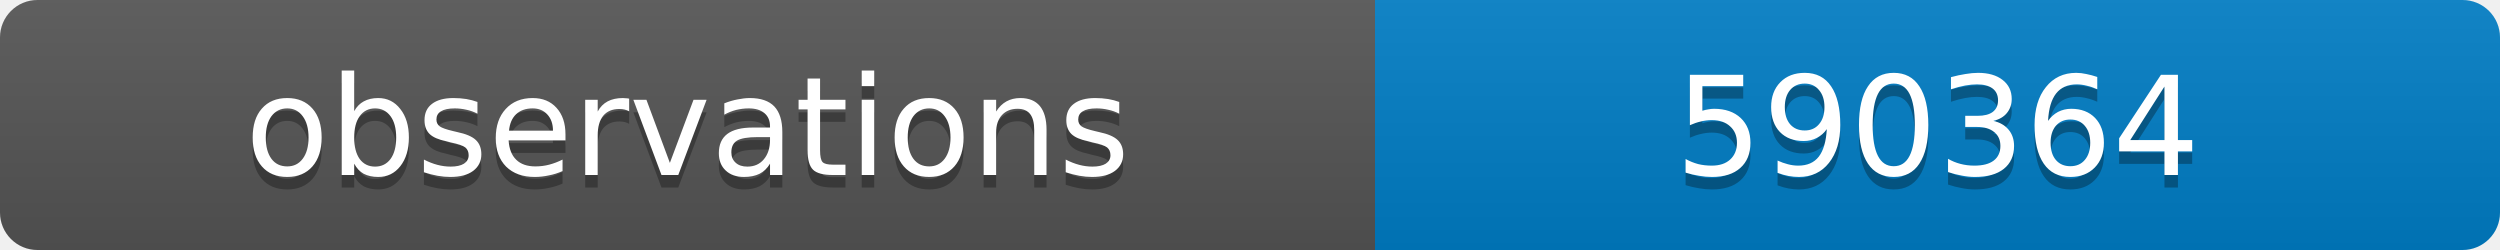
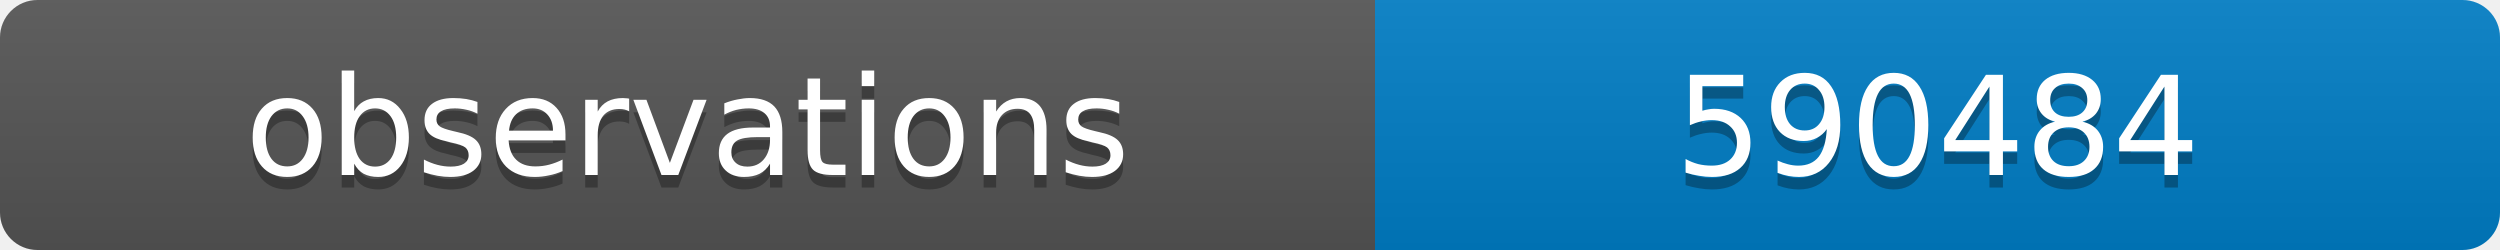
<svg xmlns="http://www.w3.org/2000/svg" width="200" height="20">
  <linearGradient id="b" x2="0" y2="100%">
    <stop offset="0" stop-color="#bbb" stop-opacity=".1" />
    <stop offset="1" stop-opacity=".1" />
  </linearGradient>
  <clipPath id="a">
    <rect width="200" height="20" rx="3" fill="#fff" />
  </clipPath>
  <g clip-path="url(#a)">
    <path fill="#555" d="M0 0h110v20H0z" />
    <path fill="#007ec6" d="M110 0h90v20H110z" />
    <path fill="url(#b)" d="M0 0h200v20H0z" />
  </g>
  <g fill="#fff" text-anchor="middle" font-family="DejaVu Sans,Verdana,Geneva,sans-serif" font-size="11">
    <text x="55" y="15" fill="#010101" fill-opacity=".3">observations</text>
    <text x="55" y="14">observations</text>
-     <text x="155" y="15" fill="#010101" fill-opacity=".3">590364</text>
-     <text x="155" y="14">590364</text>
+     <text x="155" y="15" fill="#010101" fill-opacity=".3">590484</text>
+     <text x="155" y="14">590484</text>
  </g>
</svg>
